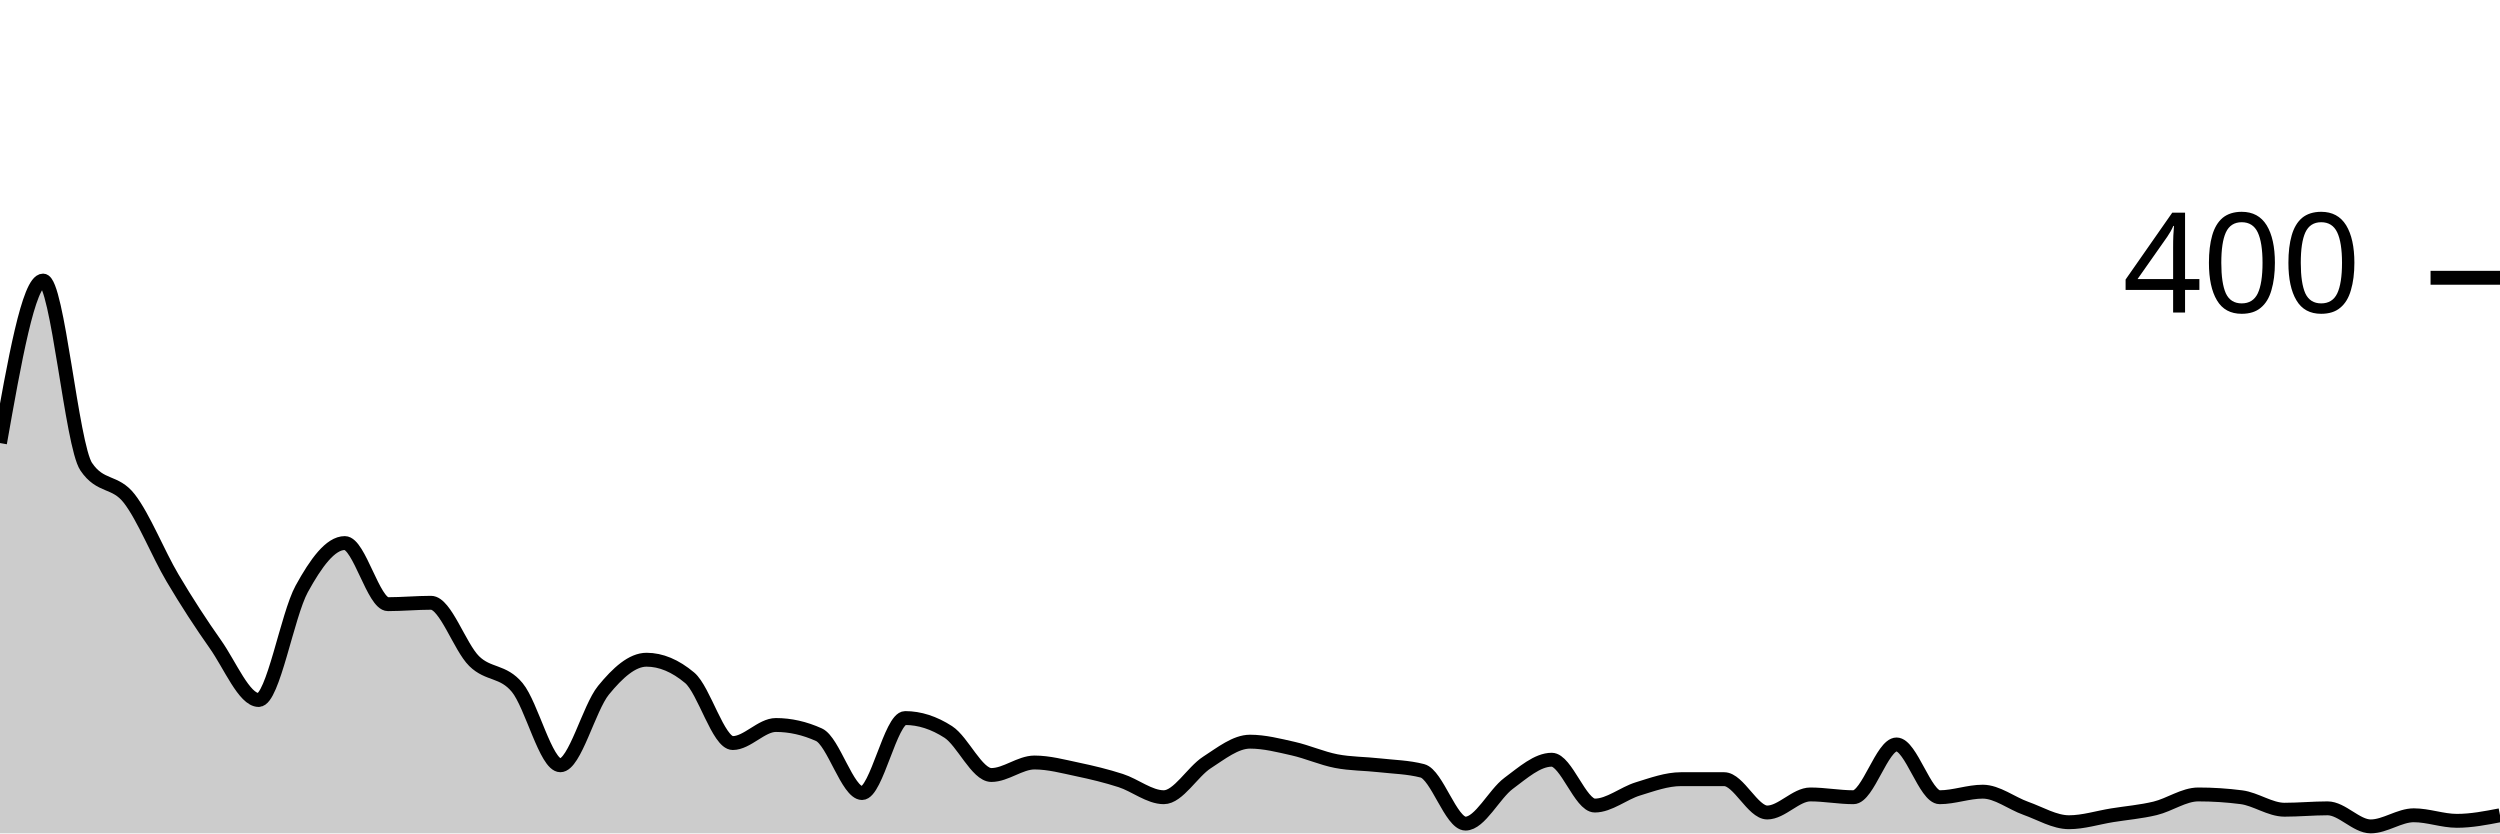
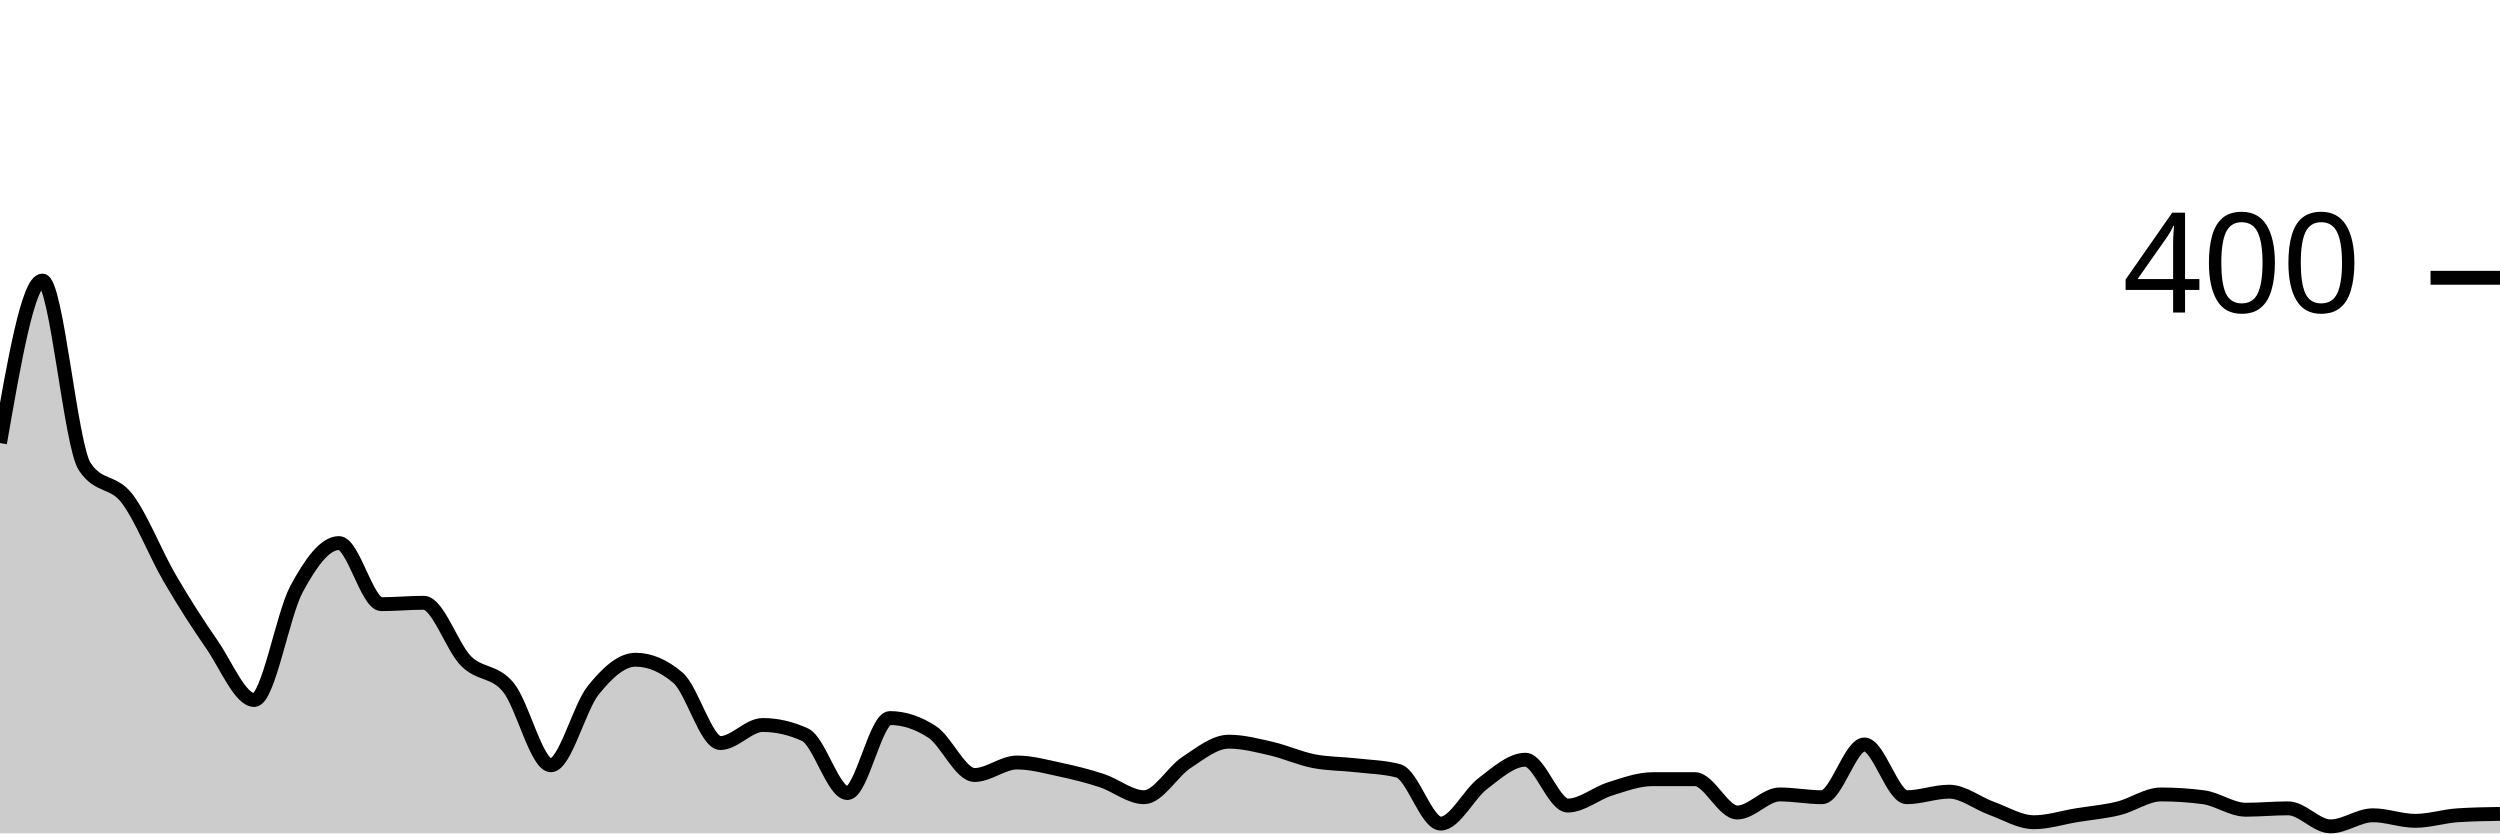
<svg xmlns="http://www.w3.org/2000/svg" viewBox="0 0 180 60">
  <g transform="translate(0,20)">
-     <path class="area" fill="rgba(0, 0, 0, 0.2)" d="M0,11.9C1.034,6.05,2.069,0.2,3.103,0.2C4.138,0.2,5.172,12.067,6.207,13.6C7.241,15.133,8.276,14.567,9.31,15.9C10.345,17.233,11.379,19.85,12.414,21.6C13.448,23.35,14.483,24.933,15.517,26.4C16.552,27.867,17.586,30.4,18.621,30.4C19.655,30.4,20.69,24.283,21.724,22.4C22.759,20.517,23.793,19.1,24.828,19.1C25.862,19.1,26.897,23.5,27.931,23.5C28.966,23.5,30,23.4,31.034,23.4C32.069,23.4,33.103,26.583,34.138,27.6C35.172,28.617,36.207,28.25,37.241,29.5C38.276,30.75,39.31,35.1,40.345,35.1C41.379,35.1,42.414,30.967,43.448,29.7C44.483,28.433,45.517,27.5,46.552,27.5C47.586,27.5,48.621,27.933,49.655,28.8C50.69,29.667,51.724,33.5,52.759,33.5C53.793,33.5,54.828,32.2,55.862,32.2C56.897,32.2,57.931,32.433,58.966,32.9C60,33.367,61.034,37.1,62.069,37.1C63.103,37.1,64.138,31.7,65.172,31.7C66.207,31.7,67.241,32.033,68.276,32.7C69.31,33.367,70.345,35.8,71.379,35.8C72.414,35.8,73.448,34.9,74.483,34.9C75.517,34.9,76.552,35.183,77.586,35.4C78.621,35.617,79.655,35.867,80.69,36.2C81.724,36.533,82.759,37.4,83.793,37.4C84.828,37.4,85.862,35.567,86.897,34.9C87.931,34.233,88.966,33.4,90,33.4C91.034,33.4,92.069,33.667,93.103,33.9C94.138,34.133,95.172,34.6,96.207,34.8C97.241,35,98.276,34.983,99.31,35.1C100.345,35.217,101.379,35.233,102.414,35.5C103.448,35.767,104.483,39.3,105.517,39.3C106.552,39.3,107.586,37.167,108.621,36.4C109.655,35.633,110.69,34.7,111.724,34.7C112.759,34.7,113.793,38,114.828,38C115.862,38,116.897,37.117,117.931,36.8C118.966,36.483,120,36.1,121.034,36.1C122.069,36.1,123.103,36.1,124.138,36.1C125.172,36.1,126.207,38.5,127.241,38.5C128.276,38.5,129.31,37.2,130.345,37.2C131.379,37.2,132.414,37.4,133.448,37.4C134.483,37.4,135.517,33.6,136.552,33.6C137.586,33.6,138.621,37.4,139.655,37.4C140.69,37.4,141.724,37,142.759,37C143.793,37,144.828,37.833,145.862,38.2C146.897,38.567,147.931,39.2,148.966,39.2C150,39.2,151.034,38.867,152.069,38.7C153.103,38.533,154.138,38.45,155.172,38.2C156.207,37.95,157.241,37.2,158.276,37.2C159.31,37.2,160.345,37.267,161.379,37.4C162.414,37.533,163.448,38.3,164.483,38.3C165.517,38.3,166.552,38.2,167.586,38.2C168.621,38.2,169.655,39.5,170.69,39.5C171.724,39.5,172.759,38.7,173.793,38.7C174.828,38.7,175.862,39.1,176.897,39.1C177.931,39.1,178.966,38.9,180,38.7L180,40C178.966,40,177.931,40,176.897,40C175.862,40,174.828,40,173.793,40C172.759,40,171.724,40,170.69,40C169.655,40,168.621,40,167.586,40C166.552,40,165.517,40,164.483,40C163.448,40,162.414,40,161.379,40C160.345,40,159.31,40,158.276,40C157.241,40,156.207,40,155.172,40C154.138,40,153.103,40,152.069,40C151.034,40,150,40,148.966,40C147.931,40,146.897,40,145.862,40C144.828,40,143.793,40,142.759,40C141.724,40,140.69,40,139.655,40C138.621,40,137.586,40,136.552,40C135.517,40,134.483,40,133.448,40C132.414,40,131.379,40,130.345,40C129.31,40,128.276,40,127.241,40C126.207,40,125.172,40,124.138,40C123.103,40,122.069,40,121.034,40C120,40,118.966,40,117.931,40C116.897,40,115.862,40,114.828,40C113.793,40,112.759,40,111.724,40C110.69,40,109.655,40,108.621,40C107.586,40,106.552,40,105.517,40C104.483,40,103.448,40,102.414,40C101.379,40,100.345,40,99.31,40C98.276,40,97.241,40,96.207,40C95.172,40,94.138,40,93.103,40C92.069,40,91.034,40,90,40C88.966,40,87.931,40,86.897,40C85.862,40,84.828,40,83.793,40C82.759,40,81.724,40,80.69,40C79.655,40,78.621,40,77.586,40C76.552,40,75.517,40,74.483,40C73.448,40,72.414,40,71.379,40C70.345,40,69.31,40,68.276,40C67.241,40,66.207,40,65.172,40C64.138,40,63.103,40,62.069,40C61.034,40,60,40,58.966,40C57.931,40,56.897,40,55.862,40C54.828,40,53.793,40,52.759,40C51.724,40,50.69,40,49.655,40C48.621,40,47.586,40,46.552,40C45.517,40,44.483,40,43.448,40C42.414,40,41.379,40,40.345,40C39.31,40,38.276,40,37.241,40C36.207,40,35.172,40,34.138,40C33.103,40,32.069,40,31.034,40C30,40,28.966,40,27.931,40C26.897,40,25.862,40,24.828,40C23.793,40,22.759,40,21.724,40C20.69,40,19.655,40,18.621,40C17.586,40,16.552,40,15.517,40C14.483,40,13.448,40,12.414,40C11.379,40,10.345,40,9.31,40C8.276,40,7.241,40,6.207,40C5.172,40,4.138,40,3.103,40C2.069,40,1.034,40,0,40Z" />
-     <path class="line" stroke="black" fill="none" d="M0,11.9C1.034,6.05,2.069,0.2,3.103,0.2C4.138,0.2,5.172,12.067,6.207,13.6C7.241,15.133,8.276,14.567,9.31,15.9C10.345,17.233,11.379,19.85,12.414,21.6C13.448,23.35,14.483,24.933,15.517,26.4C16.552,27.867,17.586,30.4,18.621,30.4C19.655,30.4,20.69,24.283,21.724,22.4C22.759,20.517,23.793,19.1,24.828,19.1C25.862,19.1,26.897,23.5,27.931,23.5C28.966,23.5,30,23.4,31.034,23.4C32.069,23.4,33.103,26.583,34.138,27.6C35.172,28.617,36.207,28.25,37.241,29.5C38.276,30.75,39.31,35.1,40.345,35.1C41.379,35.1,42.414,30.967,43.448,29.7C44.483,28.433,45.517,27.5,46.552,27.5C47.586,27.5,48.621,27.933,49.655,28.8C50.69,29.667,51.724,33.5,52.759,33.5C53.793,33.5,54.828,32.2,55.862,32.2C56.897,32.2,57.931,32.433,58.966,32.9C60,33.367,61.034,37.1,62.069,37.1C63.103,37.1,64.138,31.7,65.172,31.7C66.207,31.7,67.241,32.033,68.276,32.7C69.31,33.367,70.345,35.8,71.379,35.8C72.414,35.8,73.448,34.9,74.483,34.9C75.517,34.9,76.552,35.183,77.586,35.4C78.621,35.617,79.655,35.867,80.69,36.2C81.724,36.533,82.759,37.4,83.793,37.4C84.828,37.4,85.862,35.567,86.897,34.9C87.931,34.233,88.966,33.4,90,33.4C91.034,33.4,92.069,33.667,93.103,33.9C94.138,34.133,95.172,34.6,96.207,34.8C97.241,35,98.276,34.983,99.31,35.1C100.345,35.217,101.379,35.233,102.414,35.5C103.448,35.767,104.483,39.3,105.517,39.3C106.552,39.3,107.586,37.167,108.621,36.4C109.655,35.633,110.69,34.7,111.724,34.7C112.759,34.7,113.793,38,114.828,38C115.862,38,116.897,37.117,117.931,36.8C118.966,36.483,120,36.1,121.034,36.1C122.069,36.1,123.103,36.1,124.138,36.1C125.172,36.1,126.207,38.5,127.241,38.5C128.276,38.5,129.31,37.2,130.345,37.2C131.379,37.2,132.414,37.4,133.448,37.4C134.483,37.4,135.517,33.6,136.552,33.6C137.586,33.6,138.621,37.4,139.655,37.4C140.69,37.4,141.724,37,142.759,37C143.793,37,144.828,37.833,145.862,38.2C146.897,38.567,147.931,39.2,148.966,39.2C150,39.2,151.034,38.867,152.069,38.7C153.103,38.533,154.138,38.45,155.172,38.2C156.207,37.95,157.241,37.2,158.276,37.2C159.31,37.2,160.345,37.267,161.379,37.4C162.414,37.533,163.448,38.3,164.483,38.3C165.517,38.3,166.552,38.2,167.586,38.2C168.621,38.2,169.655,39.5,170.69,39.5C171.724,39.5,172.759,38.7,173.793,38.7C174.828,38.7,175.862,39.1,176.897,39.1C177.931,39.1,178.966,38.9,180,38.7" />
+     <path class="area" fill="rgba(0, 0, 0, 0.2)" d="M0,11.9C1.017,6.05,2.034,0.2,3.051,0.2C4.068,0.2,5.085,12.067,6.102,13.6C7.119,15.133,8.136,14.567,9.153,15.9C10.169,17.233,11.186,19.85,12.203,21.6C13.22,23.35,14.237,24.933,15.254,26.4C16.271,27.867,17.288,30.4,18.305,30.4C19.322,30.4,20.339,24.283,21.356,22.4C22.373,20.517,23.39,19.1,24.407,19.1C25.424,19.1,26.441,23.5,27.458,23.5C28.475,23.5,29.492,23.4,30.508,23.4C31.525,23.4,32.542,26.583,33.559,27.6C34.576,28.617,35.593,28.25,36.61,29.5C37.627,30.75,38.644,35.1,39.661,35.1C40.678,35.1,41.695,30.967,42.712,29.7C43.729,28.433,44.746,27.5,45.763,27.5C46.78,27.5,47.797,27.933,48.814,28.8C49.831,29.667,50.847,33.5,51.864,33.5C52.881,33.5,53.898,32.2,54.915,32.2C55.932,32.2,56.949,32.433,57.966,32.9C58.983,33.367,60,37.1,61.017,37.1C62.034,37.1,63.051,31.7,64.068,31.7C65.085,31.7,66.102,32.033,67.119,32.7C68.136,33.367,69.153,35.8,70.169,35.8C71.186,35.8,72.203,34.9,73.22,34.9C74.237,34.9,75.254,35.183,76.271,35.4C77.288,35.617,78.305,35.867,79.322,36.2C80.339,36.533,81.356,37.4,82.373,37.4C83.39,37.4,84.407,35.567,85.424,34.9C86.441,34.233,87.458,33.4,88.475,33.4C89.492,33.4,90.508,33.667,91.525,33.9C92.542,34.133,93.559,34.6,94.576,34.8C95.593,35,96.61,34.983,97.627,35.1C98.644,35.217,99.661,35.233,100.678,35.5C101.695,35.767,102.712,39.3,103.729,39.3C104.746,39.3,105.763,37.167,106.78,36.4C107.797,35.633,108.814,34.7,109.831,34.7C110.847,34.7,111.864,38,112.881,38C113.898,38,114.915,37.117,115.932,36.8C116.949,36.483,117.966,36.1,118.983,36.1C120,36.1,121.017,36.1,122.034,36.1C123.051,36.1,124.068,38.5,125.085,38.5C126.102,38.5,127.119,37.2,128.136,37.2C129.153,37.2,130.169,37.4,131.186,37.4C132.203,37.4,133.22,33.6,134.237,33.6C135.254,33.6,136.271,37.4,137.288,37.4C138.305,37.4,139.322,37,140.339,37C141.356,37,142.373,37.833,143.39,38.2C144.407,38.567,145.424,39.2,146.441,39.2C147.458,39.2,148.475,38.867,149.492,38.7C150.508,38.533,151.525,38.45,152.542,38.2C153.559,37.95,154.576,37.2,155.593,37.2C156.61,37.2,157.627,37.267,158.644,37.4C159.661,37.533,160.678,38.3,161.695,38.3C162.712,38.3,163.729,38.2,164.746,38.2C165.763,38.2,166.78,39.5,167.797,39.5C168.814,39.5,169.831,38.7,170.847,38.7C171.864,38.7,172.881,39.1,173.898,39.1C174.915,39.1,175.932,38.767,176.949,38.7C177.966,38.633,178.983,38.617,180,38.6L180,40C178.983,40,177.966,40,176.949,40C175.932,40,174.915,40,173.898,40C172.881,40,171.864,40,170.847,40C169.831,40,168.814,40,167.797,40C166.78,40,165.763,40,164.746,40C163.729,40,162.712,40,161.695,40C160.678,40,159.661,40,158.644,40C157.627,40,156.61,40,155.593,40C154.576,40,153.559,40,152.542,40C151.525,40,150.508,40,149.492,40C148.475,40,147.458,40,146.441,40C145.424,40,144.407,40,143.39,40C142.373,40,141.356,40,140.339,40C139.322,40,138.305,40,137.288,40C136.271,40,135.254,40,134.237,40C133.22,40,132.203,40,131.186,40C130.169,40,129.153,40,128.136,40C127.119,40,126.102,40,125.085,40C124.068,40,123.051,40,122.034,40C121.017,40,120,40,118.983,40C117.966,40,116.949,40,115.932,40C114.915,40,113.898,40,112.881,40C111.864,40,110.847,40,109.831,40C108.814,40,107.797,40,106.78,40C105.763,40,104.746,40,103.729,40C102.712,40,101.695,40,100.678,40C99.661,40,98.644,40,97.627,40C96.61,40,95.593,40,94.576,40C93.559,40,92.542,40,91.525,40C90.508,40,89.492,40,88.475,40C87.458,40,86.441,40,85.424,40C84.407,40,83.39,40,82.373,40C81.356,40,80.339,40,79.322,40C78.305,40,77.288,40,76.271,40C75.254,40,74.237,40,73.22,40C72.203,40,71.186,40,70.169,40C69.153,40,68.136,40,67.119,40C66.102,40,65.085,40,64.068,40C63.051,40,62.034,40,61.017,40C60,40,58.983,40,57.966,40C56.949,40,55.932,40,54.915,40C53.898,40,52.881,40,51.864,40C50.847,40,49.831,40,48.814,40C47.797,40,46.78,40,45.763,40C44.746,40,43.729,40,42.712,40C41.695,40,40.678,40,39.661,40C38.644,40,37.627,40,36.61,40C35.593,40,34.576,40,33.559,40C32.542,40,31.525,40,30.508,40C29.492,40,28.475,40,27.458,40C26.441,40,25.424,40,24.407,40C23.39,40,22.373,40,21.356,40C20.339,40,19.322,40,18.305,40C17.288,40,16.271,40,15.254,40C14.237,40,13.22,40,12.203,40C11.186,40,10.169,40,9.153,40C8.136,40,7.119,40,6.102,40C5.085,40,4.068,40,3.051,40C2.034,40,1.017,40,0,40Z" />
+     <path class="line" stroke="black" fill="none" d="M0,11.9C1.017,6.05,2.034,0.2,3.051,0.2C4.068,0.2,5.085,12.067,6.102,13.6C7.119,15.133,8.136,14.567,9.153,15.9C10.169,17.233,11.186,19.85,12.203,21.6C13.22,23.35,14.237,24.933,15.254,26.4C16.271,27.867,17.288,30.4,18.305,30.4C19.322,30.4,20.339,24.283,21.356,22.4C22.373,20.517,23.39,19.1,24.407,19.1C25.424,19.1,26.441,23.5,27.458,23.5C28.475,23.5,29.492,23.4,30.508,23.4C31.525,23.4,32.542,26.583,33.559,27.6C34.576,28.617,35.593,28.25,36.61,29.5C37.627,30.75,38.644,35.1,39.661,35.1C40.678,35.1,41.695,30.967,42.712,29.7C43.729,28.433,44.746,27.5,45.763,27.5C46.78,27.5,47.797,27.933,48.814,28.8C49.831,29.667,50.847,33.5,51.864,33.5C52.881,33.5,53.898,32.2,54.915,32.2C55.932,32.2,56.949,32.433,57.966,32.9C58.983,33.367,60,37.1,61.017,37.1C62.034,37.1,63.051,31.7,64.068,31.7C65.085,31.7,66.102,32.033,67.119,32.7C68.136,33.367,69.153,35.8,70.169,35.8C71.186,35.8,72.203,34.9,73.22,34.9C74.237,34.9,75.254,35.183,76.271,35.4C77.288,35.617,78.305,35.867,79.322,36.2C80.339,36.533,81.356,37.4,82.373,37.4C83.39,37.4,84.407,35.567,85.424,34.9C86.441,34.233,87.458,33.4,88.475,33.4C89.492,33.4,90.508,33.667,91.525,33.9C92.542,34.133,93.559,34.6,94.576,34.8C95.593,35,96.61,34.983,97.627,35.1C98.644,35.217,99.661,35.233,100.678,35.5C101.695,35.767,102.712,39.3,103.729,39.3C104.746,39.3,105.763,37.167,106.78,36.4C107.797,35.633,108.814,34.7,109.831,34.7C110.847,34.7,111.864,38,112.881,38C113.898,38,114.915,37.117,115.932,36.8C116.949,36.483,117.966,36.1,118.983,36.1C120,36.1,121.017,36.1,122.034,36.1C123.051,36.1,124.068,38.5,125.085,38.5C126.102,38.5,127.119,37.2,128.136,37.2C129.153,37.2,130.169,37.4,131.186,37.4C132.203,37.4,133.22,33.6,134.237,33.6C135.254,33.6,136.271,37.4,137.288,37.4C138.305,37.4,139.322,37,140.339,37C141.356,37,142.373,37.833,143.39,38.2C144.407,38.567,145.424,39.2,146.441,39.2C147.458,39.2,148.475,38.867,149.492,38.7C150.508,38.533,151.525,38.45,152.542,38.2C153.559,37.95,154.576,37.2,155.593,37.2C156.61,37.2,157.627,37.267,158.644,37.4C159.661,37.533,160.678,38.3,161.695,38.3C162.712,38.3,163.729,38.2,164.746,38.2C165.763,38.2,166.78,39.5,167.797,39.5C168.814,39.5,169.831,38.7,170.847,38.7C171.864,38.7,172.881,39.1,173.898,39.1C174.915,39.1,175.932,38.767,176.949,38.7C177.966,38.633,178.983,38.617,180,38.6" />
    <path class="axis-ceiling" stroke-width="1" stroke="black" fill="none" d="M175,0L180,0" />
    <text class="axis-ceiling-label" font-family="sans-serif" text-anchor="end" font-size="10px" x="170" y="2.5">400</text>
  </g>
</svg>
